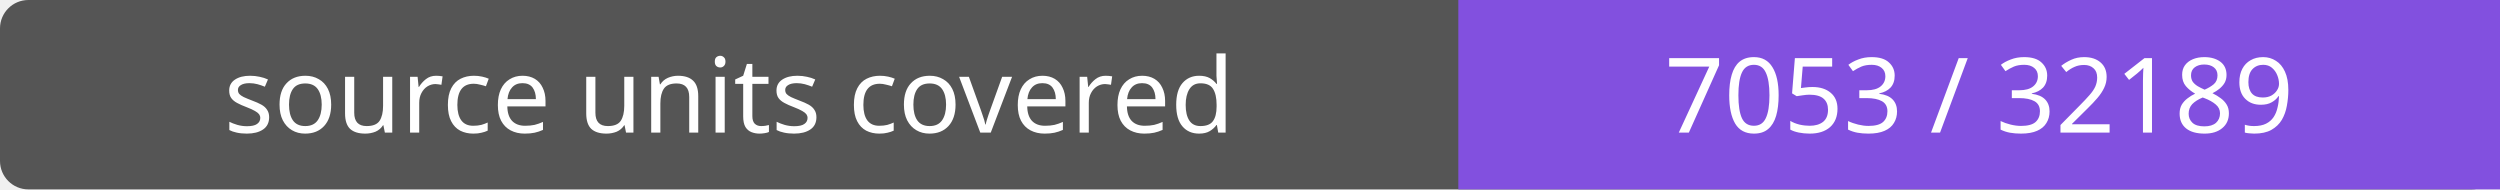
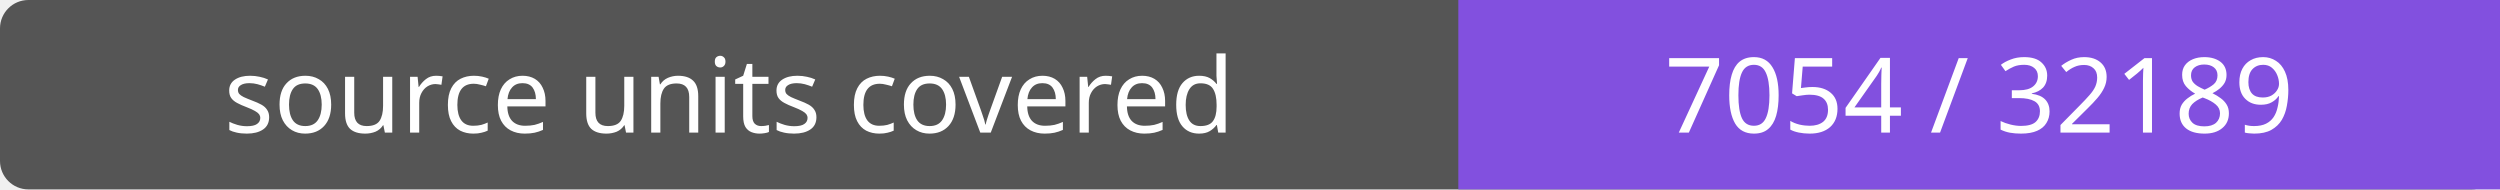
- <svg xmlns="http://www.w3.org/2000/svg" width="264" height="20" role="img" aria-label="source units covered: 7053 / 32189">
+ <svg xmlns="http://www.w3.org/2000/svg" width="264" height="20" role="img" aria-label="source units covered: 7054 / 32189">
  <rect width="264" height="20" rx="3" fill="#555" />
  <path fill="#8250df" d="M154 0h110v20H154z" />
  <g fill="#fff" text-anchor="middle" font-family="Verdana,sans-serif" font-size="11">
    <text x="77.0" y="14">source units covered</text>
-     <text x="209.0" y="14">7053 / 32189</text>
+     <text x="209.0" y="14">7054 / 32189</text>
  </g>
</svg>
